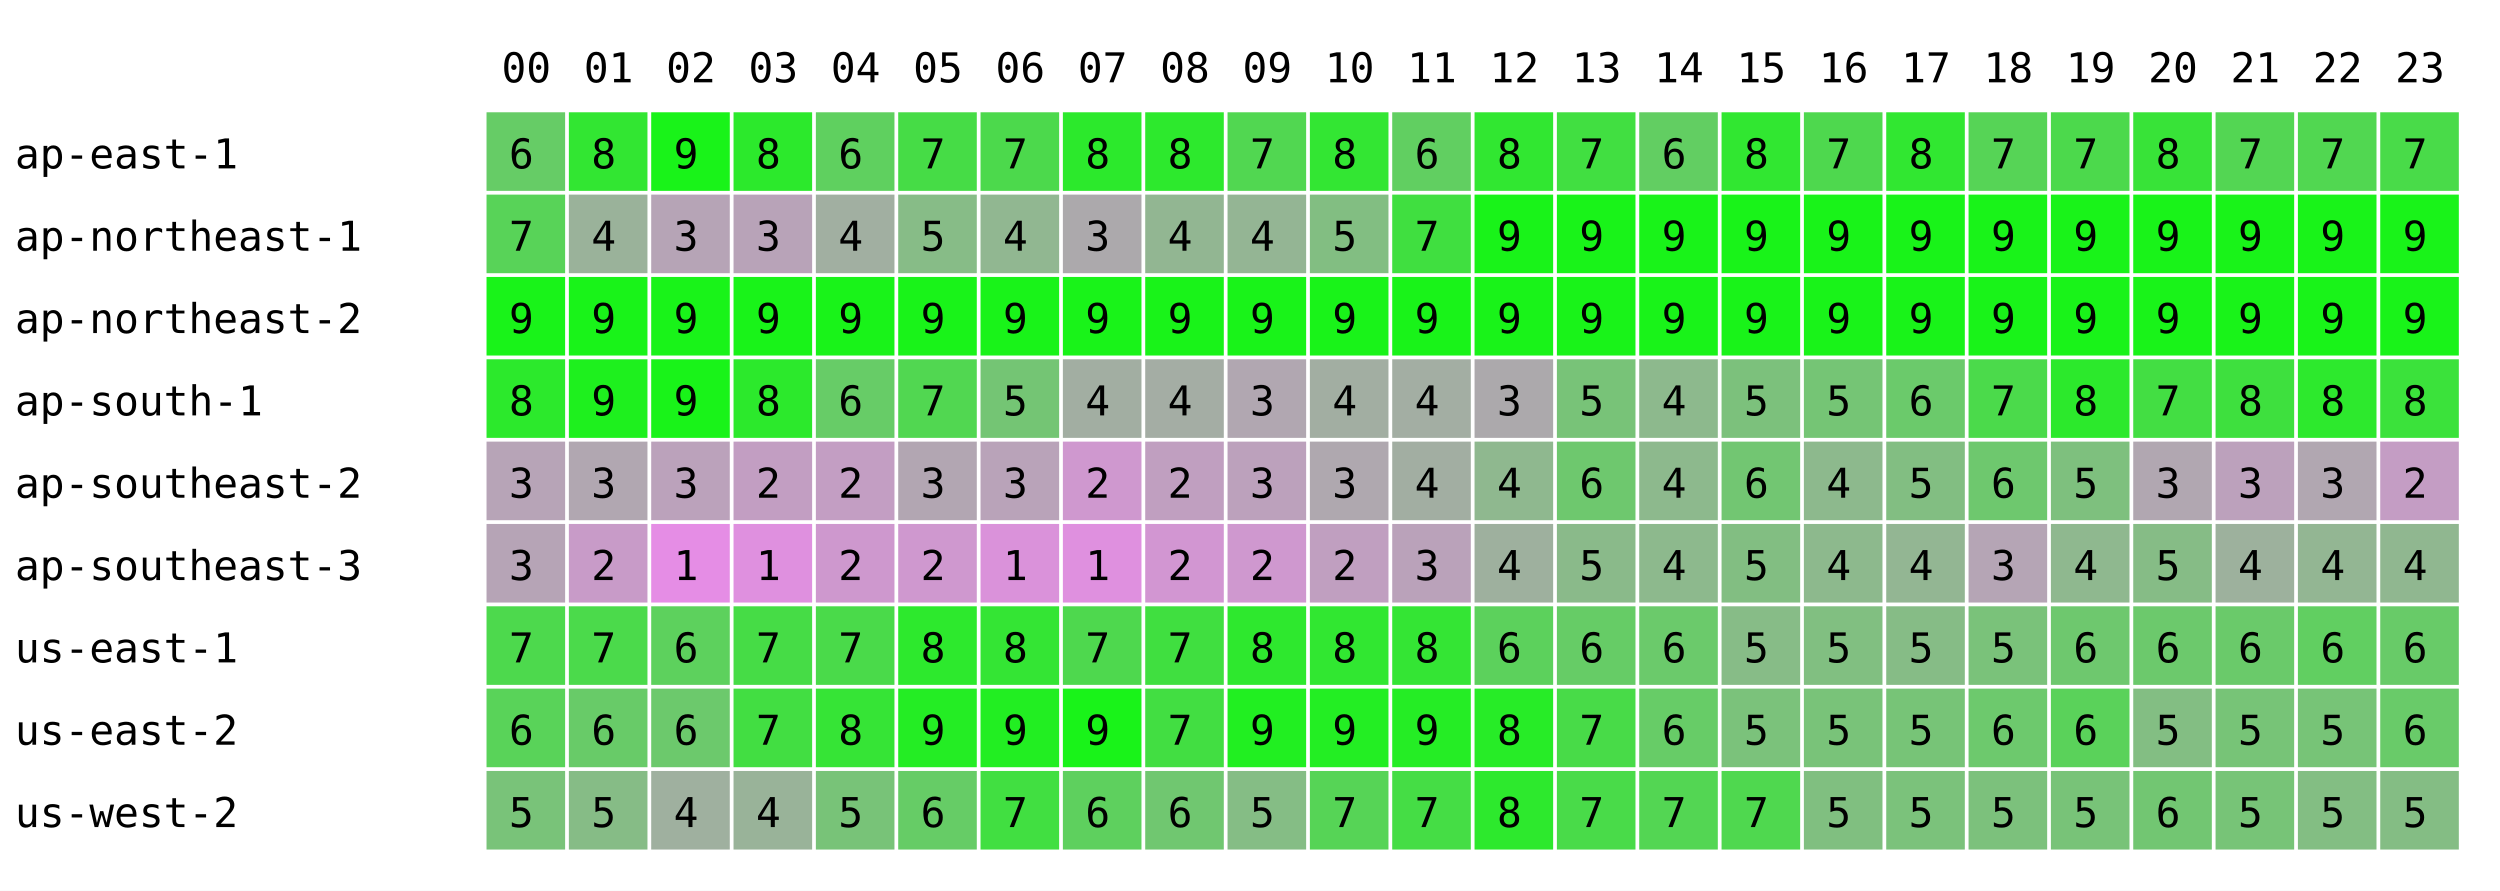
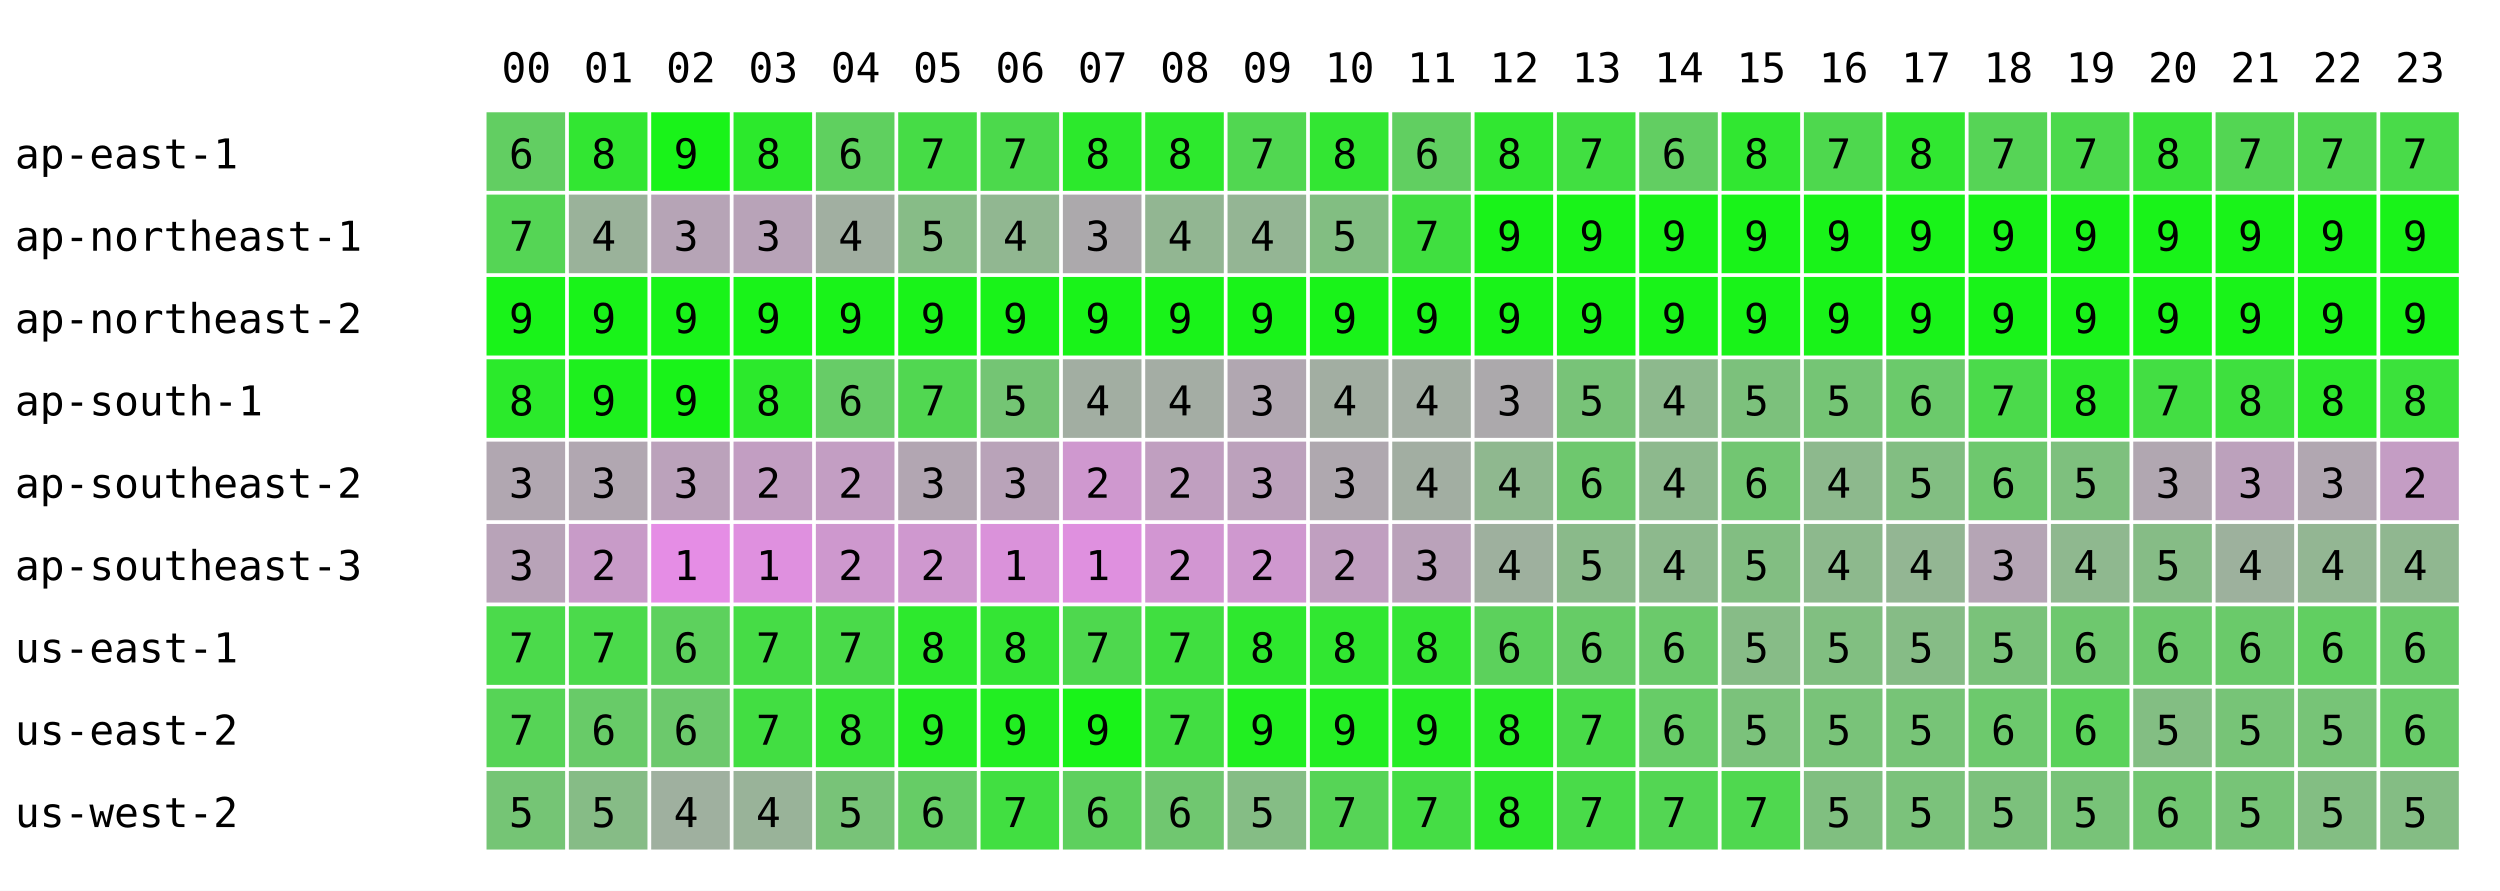
<svg xmlns="http://www.w3.org/2000/svg" width="668" height="238" font-family="monospace" font-size="11">
  <rect width="668" height="238" fill="white" />
  <text x="134" y="22">00</text>
  <text x="156" y="22">01</text>
  <text x="178" y="22">02</text>
  <text x="200" y="22">03</text>
  <text x="222" y="22">04</text>
  <text x="244" y="22">05</text>
  <text x="266" y="22">06</text>
  <text x="288" y="22">07</text>
  <text x="310" y="22">08</text>
  <text x="332" y="22">09</text>
  <text x="354" y="22">10</text>
  <text x="376" y="22">11</text>
  <text x="398" y="22">12</text>
  <text x="420" y="22">13</text>
  <text x="442" y="22">14</text>
  <text x="464" y="22">15</text>
  <text x="486" y="22">16</text>
  <text x="508" y="22">17</text>
  <text x="530" y="22">18</text>
  <text x="552" y="22">19</text>
  <text x="574" y="22">20</text>
  <text x="596" y="22">21</text>
  <text x="618" y="22">22</text>
  <text x="640" y="22">23</text>
  <text x="4" y="45">ap-east-1</text>
-   <rect x="130" y="30" width="21" height="21" fill="rgb(102,204,102)" />
+   <rect x="130" y="30" width="21" height="21" fill="rgb(98,206,98)" />
  <text x="136" y="45">6</text>
  <rect x="152" y="30" width="21" height="21" fill="rgb(50,230,50)" />
  <text x="158" y="45">8</text>
  <rect x="174" y="30" width="21" height="21" fill="rgb(25,243,25)" />
  <text x="180" y="45">9</text>
  <rect x="196" y="30" width="21" height="21" fill="rgb(44,233,44)" />
  <text x="202" y="45">8</text>
  <rect x="218" y="30" width="21" height="21" fill="rgb(95,208,95)" />
  <text x="224" y="45">6</text>
  <rect x="240" y="30" width="21" height="21" fill="rgb(70,220,70)" />
  <text x="246" y="45">7</text>
  <rect x="262" y="30" width="21" height="21" fill="rgb(76,217,76)" />
  <text x="268" y="45">7</text>
  <rect x="284" y="30" width="21" height="21" fill="rgb(44,233,44)" />
  <text x="290" y="45">8</text>
  <rect x="306" y="30" width="21" height="21" fill="rgb(45,233,45)" />
  <text x="312" y="45">8</text>
  <rect x="328" y="30" width="21" height="21" fill="rgb(81,215,81)" />
  <text x="334" y="45">7</text>
  <rect x="350" y="30" width="21" height="21" fill="rgb(51,230,51)" />
  <text x="356" y="45">8</text>
  <rect x="372" y="30" width="21" height="21" fill="rgb(97,207,97)" />
  <text x="378" y="45">6</text>
  <rect x="394" y="30" width="21" height="21" fill="rgb(49,231,49)" />
  <text x="400" y="45">8</text>
  <rect x="416" y="30" width="21" height="21" fill="rgb(65,223,65)" />
  <text x="422" y="45">7</text>
  <rect x="438" y="30" width="21" height="21" fill="rgb(98,206,98)" />
  <text x="444" y="45">6</text>
  <rect x="460" y="30" width="21" height="21" fill="rgb(49,231,49)" />
  <text x="466" y="45">8</text>
  <rect x="482" y="30" width="21" height="21" fill="rgb(78,216,78)" />
  <text x="488" y="45">7</text>
  <rect x="504" y="30" width="21" height="21" fill="rgb(49,231,49)" />
  <text x="510" y="45">8</text>
  <rect x="526" y="30" width="21" height="21" fill="rgb(86,212,86)" />
  <text x="532" y="45">7</text>
  <rect x="548" y="30" width="21" height="21" fill="rgb(76,217,76)" />
  <text x="554" y="45">7</text>
  <rect x="570" y="30" width="21" height="21" fill="rgb(56,227,56)" />
  <text x="576" y="45">8</text>
  <rect x="592" y="30" width="21" height="21" fill="rgb(83,214,83)" />
  <text x="598" y="45">7</text>
  <rect x="614" y="30" width="21" height="21" fill="rgb(81,215,81)" />
  <text x="620" y="45">7</text>
  <rect x="636" y="30" width="21" height="21" fill="rgb(73,219,73)" />
  <text x="642" y="45">7</text>
  <text x="4" y="67">ap-northeast-1</text>
-   <rect x="130" y="52" width="21" height="21" fill="rgb(88,211,88)" />
+   <rect x="130" y="52" width="21" height="21" fill="rgb(85,213,85)" />
  <text x="136" y="67">7</text>
  <rect x="152" y="52" width="21" height="21" fill="rgb(154,178,154)" />
  <text x="158" y="67">4</text>
  <rect x="174" y="52" width="21" height="21" fill="rgb(182,164,182)" />
  <text x="180" y="67">3</text>
  <rect x="196" y="52" width="21" height="21" fill="rgb(184,163,184)" />
  <text x="202" y="67">3</text>
  <rect x="218" y="52" width="21" height="21" fill="rgb(161,175,161)" />
  <text x="224" y="67">4</text>
  <rect x="240" y="52" width="21" height="21" fill="rgb(135,188,135)" />
  <text x="246" y="67">5</text>
  <rect x="262" y="52" width="21" height="21" fill="rgb(145,183,145)" />
  <text x="268" y="67">4</text>
  <rect x="284" y="52" width="21" height="21" fill="rgb(172,169,172)" />
  <text x="290" y="67">3</text>
  <rect x="306" y="52" width="21" height="21" fill="rgb(146,182,146)" />
  <text x="312" y="67">4</text>
  <rect x="328" y="52" width="21" height="21" fill="rgb(148,181,148)" />
  <text x="334" y="67">4</text>
  <rect x="350" y="52" width="21" height="21" fill="rgb(130,190,130)" />
  <text x="356" y="67">5</text>
  <rect x="372" y="52" width="21" height="21" fill="rgb(64,223,64)" />
  <text x="378" y="67">7</text>
  <rect x="394" y="52" width="21" height="21" fill="rgb(25,243,25)" />
  <text x="400" y="67">9</text>
  <rect x="416" y="52" width="21" height="21" fill="rgb(25,243,25)" />
  <text x="422" y="67">9</text>
  <rect x="438" y="52" width="21" height="21" fill="rgb(25,243,25)" />
  <text x="444" y="67">9</text>
  <rect x="460" y="52" width="21" height="21" fill="rgb(25,243,25)" />
  <text x="466" y="67">9</text>
  <rect x="482" y="52" width="21" height="21" fill="rgb(25,243,25)" />
  <text x="488" y="67">9</text>
  <rect x="504" y="52" width="21" height="21" fill="rgb(25,243,25)" />
  <text x="510" y="67">9</text>
  <rect x="526" y="52" width="21" height="21" fill="rgb(25,243,25)" />
  <text x="532" y="67">9</text>
  <rect x="548" y="52" width="21" height="21" fill="rgb(25,243,25)" />
  <text x="554" y="67">9</text>
  <rect x="570" y="52" width="21" height="21" fill="rgb(25,243,25)" />
  <text x="576" y="67">9</text>
  <rect x="592" y="52" width="21" height="21" fill="rgb(25,243,25)" />
  <text x="598" y="67">9</text>
  <rect x="614" y="52" width="21" height="21" fill="rgb(25,243,25)" />
  <text x="620" y="67">9</text>
  <rect x="636" y="52" width="21" height="21" fill="rgb(25,243,25)" />
  <text x="642" y="67">9</text>
  <text x="4" y="89">ap-northeast-2</text>
  <rect x="130" y="74" width="21" height="21" fill="rgb(25,243,25)" />
  <text x="136" y="89">9</text>
  <rect x="152" y="74" width="21" height="21" fill="rgb(25,243,25)" />
  <text x="158" y="89">9</text>
  <rect x="174" y="74" width="21" height="21" fill="rgb(25,243,25)" />
  <text x="180" y="89">9</text>
  <rect x="196" y="74" width="21" height="21" fill="rgb(25,243,25)" />
  <text x="202" y="89">9</text>
  <rect x="218" y="74" width="21" height="21" fill="rgb(25,243,25)" />
  <text x="224" y="89">9</text>
  <rect x="240" y="74" width="21" height="21" fill="rgb(25,243,25)" />
  <text x="246" y="89">9</text>
  <rect x="262" y="74" width="21" height="21" fill="rgb(25,243,25)" />
  <text x="268" y="89">9</text>
  <rect x="284" y="74" width="21" height="21" fill="rgb(25,243,25)" />
  <text x="290" y="89">9</text>
  <rect x="306" y="74" width="21" height="21" fill="rgb(25,243,25)" />
  <text x="312" y="89">9</text>
  <rect x="328" y="74" width="21" height="21" fill="rgb(25,243,25)" />
  <text x="334" y="89">9</text>
  <rect x="350" y="74" width="21" height="21" fill="rgb(25,243,25)" />
  <text x="356" y="89">9</text>
  <rect x="372" y="74" width="21" height="21" fill="rgb(25,243,25)" />
  <text x="378" y="89">9</text>
  <rect x="394" y="74" width="21" height="21" fill="rgb(25,243,25)" />
  <text x="400" y="89">9</text>
  <rect x="416" y="74" width="21" height="21" fill="rgb(25,243,25)" />
  <text x="422" y="89">9</text>
  <rect x="438" y="74" width="21" height="21" fill="rgb(25,243,25)" />
  <text x="444" y="89">9</text>
  <rect x="460" y="74" width="21" height="21" fill="rgb(25,243,25)" />
  <text x="466" y="89">9</text>
  <rect x="482" y="74" width="21" height="21" fill="rgb(25,243,25)" />
  <text x="488" y="89">9</text>
  <rect x="504" y="74" width="21" height="21" fill="rgb(25,243,25)" />
  <text x="510" y="89">9</text>
  <rect x="526" y="74" width="21" height="21" fill="rgb(25,243,25)" />
  <text x="532" y="89">9</text>
  <rect x="548" y="74" width="21" height="21" fill="rgb(25,243,25)" />
  <text x="554" y="89">9</text>
  <rect x="570" y="74" width="21" height="21" fill="rgb(25,243,25)" />
  <text x="576" y="89">9</text>
  <rect x="592" y="74" width="21" height="21" fill="rgb(25,243,25)" />
  <text x="598" y="89">9</text>
  <rect x="614" y="74" width="21" height="21" fill="rgb(25,243,25)" />
  <text x="620" y="89">9</text>
  <rect x="636" y="74" width="21" height="21" fill="rgb(25,243,25)" />
  <text x="642" y="89">9</text>
  <text x="4" y="111">ap-south-1</text>
-   <rect x="130" y="96" width="21" height="21" fill="rgb(44,233,44)" />
+   <rect x="130" y="96" width="21" height="21" fill="rgb(43,234,43)" />
  <text x="136" y="111">8</text>
  <rect x="152" y="96" width="21" height="21" fill="rgb(30,240,30)" />
  <text x="158" y="111">9</text>
  <rect x="174" y="96" width="21" height="21" fill="rgb(25,243,25)" />
  <text x="180" y="111">9</text>
  <rect x="196" y="96" width="21" height="21" fill="rgb(44,233,44)" />
  <text x="202" y="111">8</text>
  <rect x="218" y="96" width="21" height="21" fill="rgb(103,204,103)" />
  <text x="224" y="111">6</text>
  <rect x="240" y="96" width="21" height="21" fill="rgb(81,215,81)" />
  <text x="246" y="111">7</text>
  <rect x="262" y="96" width="21" height="21" fill="rgb(116,197,116)" />
  <text x="268" y="111">5</text>
  <rect x="284" y="96" width="21" height="21" fill="rgb(162,174,162)" />
  <text x="290" y="111">4</text>
  <rect x="306" y="96" width="21" height="21" fill="rgb(164,173,164)" />
  <text x="312" y="111">4</text>
  <rect x="328" y="96" width="21" height="21" fill="rgb(177,167,177)" />
  <text x="334" y="111">3</text>
  <rect x="350" y="96" width="21" height="21" fill="rgb(162,174,162)" />
  <text x="356" y="111">4</text>
  <rect x="372" y="96" width="21" height="21" fill="rgb(163,174,163)" />
  <text x="378" y="111">4</text>
  <rect x="394" y="96" width="21" height="21" fill="rgb(172,169,172)" />
  <text x="400" y="111">3</text>
  <rect x="416" y="96" width="21" height="21" fill="rgb(120,195,120)" />
  <text x="422" y="111">5</text>
  <rect x="438" y="96" width="21" height="21" fill="rgb(141,185,141)" />
  <text x="444" y="111">4</text>
  <rect x="460" y="96" width="21" height="21" fill="rgb(124,193,124)" />
  <text x="466" y="111">5</text>
  <rect x="482" y="96" width="21" height="21" fill="rgb(117,197,117)" />
  <text x="488" y="111">5</text>
  <rect x="504" y="96" width="21" height="21" fill="rgb(107,202,107)" />
  <text x="510" y="111">6</text>
  <rect x="526" y="96" width="21" height="21" fill="rgb(75,218,75)" />
  <text x="532" y="111">7</text>
  <rect x="548" y="96" width="21" height="21" fill="rgb(44,233,44)" />
  <text x="554" y="111">8</text>
  <rect x="570" y="96" width="21" height="21" fill="rgb(67,222,67)" />
  <text x="576" y="111">7</text>
  <rect x="592" y="96" width="21" height="21" fill="rgb(62,224,62)" />
  <text x="598" y="111">8</text>
  <rect x="614" y="96" width="21" height="21" fill="rgb(45,233,45)" />
  <text x="620" y="111">8</text>
  <rect x="636" y="96" width="21" height="21" fill="rgb(59,226,59)" />
  <text x="642" y="111">8</text>
  <text x="4" y="133">ap-southeast-2</text>
-   <rect x="130" y="118" width="21" height="21" fill="rgb(183,164,183)" />
+   <rect x="130" y="118" width="21" height="21" fill="rgb(177,167,177)" />
  <text x="136" y="133">3</text>
  <rect x="152" y="118" width="21" height="21" fill="rgb(177,167,177)" />
  <text x="158" y="133">3</text>
  <rect x="174" y="118" width="21" height="21" fill="rgb(187,162,187)" />
  <text x="180" y="133">3</text>
  <rect x="196" y="118" width="21" height="21" fill="rgb(194,158,194)" />
  <text x="202" y="133">2</text>
  <rect x="218" y="118" width="21" height="21" fill="rgb(195,158,195)" />
  <text x="224" y="133">2</text>
  <rect x="240" y="118" width="21" height="21" fill="rgb(178,166,178)" />
  <text x="246" y="133">3</text>
  <rect x="262" y="118" width="21" height="21" fill="rgb(185,163,185)" />
  <text x="268" y="133">3</text>
  <rect x="284" y="118" width="21" height="21" fill="rgb(207,152,207)" />
  <text x="290" y="133">2</text>
  <rect x="306" y="118" width="21" height="21" fill="rgb(192,159,192)" />
  <text x="312" y="133">2</text>
  <rect x="328" y="118" width="21" height="21" fill="rgb(188,161,188)" />
  <text x="334" y="133">3</text>
  <rect x="350" y="118" width="21" height="21" fill="rgb(175,168,175)" />
  <text x="356" y="133">3</text>
  <rect x="372" y="118" width="21" height="21" fill="rgb(162,174,162)" />
  <text x="378" y="133">4</text>
  <rect x="394" y="118" width="21" height="21" fill="rgb(143,184,143)" />
  <text x="400" y="133">4</text>
  <rect x="416" y="118" width="21" height="21" fill="rgb(110,200,110)" />
  <text x="422" y="133">6</text>
  <rect x="438" y="118" width="21" height="21" fill="rgb(141,185,141)" />
  <text x="444" y="133">4</text>
  <rect x="460" y="118" width="21" height="21" fill="rgb(114,198,114)" />
  <text x="466" y="133">6</text>
  <rect x="482" y="118" width="21" height="21" fill="rgb(141,185,141)" />
  <text x="488" y="133">4</text>
  <rect x="504" y="118" width="21" height="21" fill="rgb(130,190,130)" />
  <text x="510" y="133">5</text>
  <rect x="526" y="118" width="21" height="21" fill="rgb(110,200,110)" />
  <text x="532" y="133">6</text>
  <rect x="548" y="118" width="21" height="21" fill="rgb(126,192,126)" />
  <text x="554" y="133">5</text>
  <rect x="570" y="118" width="21" height="21" fill="rgb(177,167,177)" />
  <text x="576" y="133">3</text>
  <rect x="592" y="118" width="21" height="21" fill="rgb(188,161,188)" />
  <text x="598" y="133">3</text>
  <rect x="614" y="118" width="21" height="21" fill="rgb(177,167,177)" />
  <text x="620" y="133">3</text>
  <rect x="636" y="118" width="21" height="21" fill="rgb(196,157,196)" />
  <text x="642" y="133">2</text>
  <text x="4" y="155">ap-southeast-3</text>
-   <rect x="130" y="140" width="21" height="21" fill="rgb(182,164,182)" />
+   <rect x="130" y="140" width="21" height="21" fill="rgb(184,163,184)" />
  <text x="136" y="155">3</text>
  <rect x="152" y="140" width="21" height="21" fill="rgb(200,155,200)" />
  <text x="158" y="155">2</text>
  <rect x="174" y="140" width="21" height="21" fill="rgb(229,141,229)" />
  <text x="180" y="155">1</text>
  <rect x="196" y="140" width="21" height="21" fill="rgb(223,144,223)" />
  <text x="202" y="155">1</text>
  <rect x="218" y="140" width="21" height="21" fill="rgb(206,152,206)" />
  <text x="224" y="155">2</text>
  <rect x="240" y="140" width="21" height="21" fill="rgb(207,152,207)" />
  <text x="246" y="155">2</text>
  <rect x="262" y="140" width="21" height="21" fill="rgb(218,146,218)" />
  <text x="268" y="155">1</text>
  <rect x="284" y="140" width="21" height="21" fill="rgb(223,144,223)" />
  <text x="290" y="155">1</text>
  <rect x="306" y="140" width="21" height="21" fill="rgb(210,150,210)" />
  <text x="312" y="155">2</text>
  <rect x="328" y="140" width="21" height="21" fill="rgb(207,152,207)" />
  <text x="334" y="155">2</text>
  <rect x="350" y="140" width="21" height="21" fill="rgb(192,159,192)" />
  <text x="356" y="155">2</text>
  <rect x="372" y="140" width="21" height="21" fill="rgb(186,162,186)" />
  <text x="378" y="155">3</text>
  <rect x="394" y="140" width="21" height="21" fill="rgb(158,176,158)" />
  <text x="400" y="155">4</text>
  <rect x="416" y="140" width="21" height="21" fill="rgb(138,186,138)" />
  <text x="422" y="155">5</text>
  <rect x="438" y="140" width="21" height="21" fill="rgb(141,185,141)" />
  <text x="444" y="155">4</text>
  <rect x="460" y="140" width="21" height="21" fill="rgb(130,190,130)" />
  <text x="466" y="155">5</text>
  <rect x="482" y="140" width="21" height="21" fill="rgb(141,185,141)" />
  <text x="488" y="155">4</text>
  <rect x="504" y="140" width="21" height="21" fill="rgb(147,182,147)" />
  <text x="510" y="155">4</text>
  <rect x="526" y="140" width="21" height="21" fill="rgb(181,165,181)" />
  <text x="532" y="155">3</text>
  <rect x="548" y="140" width="21" height="21" fill="rgb(143,184,143)" />
  <text x="554" y="155">4</text>
  <rect x="570" y="140" width="21" height="21" fill="rgb(134,188,134)" />
  <text x="576" y="155">5</text>
  <rect x="592" y="140" width="21" height="21" fill="rgb(157,177,157)" />
  <text x="598" y="155">4</text>
  <rect x="614" y="140" width="21" height="21" fill="rgb(147,182,147)" />
  <text x="620" y="155">4</text>
  <rect x="636" y="140" width="21" height="21" fill="rgb(144,183,144)" />
  <text x="642" y="155">4</text>
  <text x="4" y="177">us-east-1</text>
-   <rect x="130" y="162" width="21" height="21" fill="rgb(77,217,77)" />
+   <rect x="130" y="162" width="21" height="21" fill="rgb(75,218,75)" />
  <text x="136" y="177">7</text>
  <rect x="152" y="162" width="21" height="21" fill="rgb(75,218,75)" />
  <text x="158" y="177">7</text>
  <rect x="174" y="162" width="21" height="21" fill="rgb(93,209,93)" />
  <text x="180" y="177">6</text>
  <rect x="196" y="162" width="21" height="21" fill="rgb(70,220,70)" />
  <text x="202" y="177">7</text>
  <rect x="218" y="162" width="21" height="21" fill="rgb(74,218,74)" />
  <text x="224" y="177">7</text>
  <rect x="240" y="162" width="21" height="21" fill="rgb(45,233,45)" />
  <text x="246" y="177">8</text>
  <rect x="262" y="162" width="21" height="21" fill="rgb(52,229,52)" />
  <text x="268" y="177">8</text>
  <rect x="284" y="162" width="21" height="21" fill="rgb(78,216,78)" />
  <text x="290" y="177">7</text>
  <rect x="306" y="162" width="21" height="21" fill="rgb(64,223,64)" />
  <text x="312" y="177">7</text>
  <rect x="328" y="162" width="21" height="21" fill="rgb(46,232,46)" />
  <text x="334" y="177">8</text>
  <rect x="350" y="162" width="21" height="21" fill="rgb(49,231,49)" />
  <text x="356" y="177">8</text>
  <rect x="372" y="162" width="21" height="21" fill="rgb(52,229,52)" />
  <text x="378" y="177">8</text>
  <rect x="394" y="162" width="21" height="21" fill="rgb(92,209,92)" />
  <text x="400" y="177">6</text>
  <rect x="416" y="162" width="21" height="21" fill="rgb(102,204,102)" />
  <text x="422" y="177">6</text>
  <rect x="438" y="162" width="21" height="21" fill="rgb(107,202,107)" />
  <text x="444" y="177">6</text>
  <rect x="460" y="162" width="21" height="21" fill="rgb(135,188,135)" />
  <text x="466" y="177">5</text>
  <rect x="482" y="162" width="21" height="21" fill="rgb(129,191,129)" />
  <text x="488" y="177">5</text>
  <rect x="504" y="162" width="21" height="21" fill="rgb(134,188,134)" />
  <text x="510" y="177">5</text>
  <rect x="526" y="162" width="21" height="21" fill="rgb(122,194,122)" />
  <text x="532" y="177">5</text>
  <rect x="548" y="162" width="21" height="21" fill="rgb(110,200,110)" />
  <text x="554" y="177">6</text>
  <rect x="570" y="162" width="21" height="21" fill="rgb(108,201,108)" />
  <text x="576" y="177">6</text>
  <rect x="592" y="162" width="21" height="21" fill="rgb(106,202,106)" />
  <text x="598" y="177">6</text>
  <rect x="614" y="162" width="21" height="21" fill="rgb(97,207,97)" />
  <text x="620" y="177">6</text>
  <rect x="636" y="162" width="21" height="21" fill="rgb(104,203,104)" />
  <text x="642" y="177">6</text>
  <text x="4" y="199">us-east-2</text>
-   <rect x="130" y="184" width="21" height="21" fill="rgb(89,211,89)" />
-   <text x="136" y="199">6</text>
+   <rect x="130" y="184" width="21" height="21" fill="rgb(86,212,86)" />
+   <text x="136" y="199">7</text>
  <rect x="152" y="184" width="21" height="21" fill="rgb(104,203,104)" />
  <text x="158" y="199">6</text>
  <rect x="174" y="184" width="21" height="21" fill="rgb(108,201,108)" />
  <text x="180" y="199">6</text>
  <rect x="196" y="184" width="21" height="21" fill="rgb(66,222,66)" />
  <text x="202" y="199">7</text>
  <rect x="218" y="184" width="21" height="21" fill="rgb(54,228,54)" />
  <text x="224" y="199">8</text>
  <rect x="240" y="184" width="21" height="21" fill="rgb(36,237,36)" />
  <text x="246" y="199">9</text>
  <rect x="262" y="184" width="21" height="21" fill="rgb(34,238,34)" />
  <text x="268" y="199">9</text>
  <rect x="284" y="184" width="21" height="21" fill="rgb(25,243,25)" />
  <text x="290" y="199">9</text>
  <rect x="306" y="184" width="21" height="21" fill="rgb(66,222,66)" />
  <text x="312" y="199">7</text>
  <rect x="328" y="184" width="21" height="21" fill="rgb(33,239,33)" />
  <text x="334" y="199">9</text>
  <rect x="350" y="184" width="21" height="21" fill="rgb(35,238,35)" />
  <text x="356" y="199">9</text>
  <rect x="372" y="184" width="21" height="21" fill="rgb(37,237,37)" />
  <text x="378" y="199">9</text>
  <rect x="394" y="184" width="21" height="21" fill="rgb(39,236,39)" />
  <text x="400" y="199">8</text>
  <rect x="416" y="184" width="21" height="21" fill="rgb(72,219,72)" />
  <text x="422" y="199">7</text>
  <rect x="438" y="184" width="21" height="21" fill="rgb(103,204,103)" />
  <text x="444" y="199">6</text>
  <rect x="460" y="184" width="21" height="21" fill="rgb(123,194,123)" />
  <text x="466" y="199">5</text>
  <rect x="482" y="184" width="21" height="21" fill="rgb(121,195,121)" />
  <text x="488" y="199">5</text>
  <rect x="504" y="184" width="21" height="21" fill="rgb(119,196,119)" />
  <text x="510" y="199">5</text>
  <rect x="526" y="184" width="21" height="21" fill="rgb(109,201,109)" />
  <text x="532" y="199">6</text>
  <rect x="548" y="184" width="21" height="21" fill="rgb(90,210,90)" />
  <text x="554" y="199">6</text>
  <rect x="570" y="184" width="21" height="21" fill="rgb(131,190,131)" />
  <text x="576" y="199">5</text>
  <rect x="592" y="184" width="21" height="21" fill="rgb(119,196,119)" />
  <text x="598" y="199">5</text>
  <rect x="614" y="184" width="21" height="21" fill="rgb(119,196,119)" />
  <text x="620" y="199">5</text>
  <rect x="636" y="184" width="21" height="21" fill="rgb(105,203,105)" />
  <text x="642" y="199">6</text>
  <text x="4" y="221">us-west-2</text>
-   <rect x="130" y="206" width="21" height="21" fill="rgb(121,195,121)" />
+   <rect x="130" y="206" width="21" height="21" fill="rgb(117,197,117)" />
  <text x="136" y="221">5</text>
  <rect x="152" y="206" width="21" height="21" fill="rgb(134,188,134)" />
  <text x="158" y="221">5</text>
  <rect x="174" y="206" width="21" height="21" fill="rgb(159,176,159)" />
  <text x="180" y="221">4</text>
  <rect x="196" y="206" width="21" height="21" fill="rgb(153,179,153)" />
  <text x="202" y="221">4</text>
  <rect x="218" y="206" width="21" height="21" fill="rgb(120,195,120)" />
  <text x="224" y="221">5</text>
  <rect x="240" y="206" width="21" height="21" fill="rgb(102,204,102)" />
  <text x="246" y="221">6</text>
  <rect x="262" y="206" width="21" height="21" fill="rgb(65,223,65)" />
  <text x="268" y="221">7</text>
  <rect x="284" y="206" width="21" height="21" fill="rgb(94,208,94)" />
  <text x="290" y="221">6</text>
  <rect x="306" y="206" width="21" height="21" fill="rgb(112,199,112)" />
  <text x="312" y="221">6</text>
  <rect x="328" y="206" width="21" height="21" fill="rgb(133,189,133)" />
  <text x="334" y="221">5</text>
  <rect x="350" y="206" width="21" height="21" fill="rgb(86,212,86)" />
  <text x="356" y="221">7</text>
  <rect x="372" y="206" width="21" height="21" fill="rgb(69,221,69)" />
  <text x="378" y="221">7</text>
  <rect x="394" y="206" width="21" height="21" fill="rgb(45,233,45)" />
  <text x="400" y="221">8</text>
  <rect x="416" y="206" width="21" height="21" fill="rgb(73,219,73)" />
  <text x="422" y="221">7</text>
  <rect x="438" y="206" width="21" height="21" fill="rgb(83,214,83)" />
  <text x="444" y="221">7</text>
  <rect x="460" y="206" width="21" height="21" fill="rgb(79,216,79)" />
  <text x="466" y="221">7</text>
  <rect x="482" y="206" width="21" height="21" fill="rgb(128,191,128)" />
  <text x="488" y="221">5</text>
  <rect x="504" y="206" width="21" height="21" fill="rgb(123,194,123)" />
  <text x="510" y="221">5</text>
  <rect x="526" y="206" width="21" height="21" fill="rgb(124,193,124)" />
  <text x="532" y="221">5</text>
  <rect x="548" y="206" width="21" height="21" fill="rgb(120,195,120)" />
  <text x="554" y="221">5</text>
  <rect x="570" y="206" width="21" height="21" fill="rgb(114,198,114)" />
  <text x="576" y="221">6</text>
  <rect x="592" y="206" width="21" height="21" fill="rgb(119,196,119)" />
  <text x="598" y="221">5</text>
  <rect x="614" y="206" width="21" height="21" fill="rgb(131,190,131)" />
  <text x="620" y="221">5</text>
  <rect x="636" y="206" width="21" height="21" fill="rgb(132,189,132)" />
  <text x="642" y="221">5</text>
</svg>
